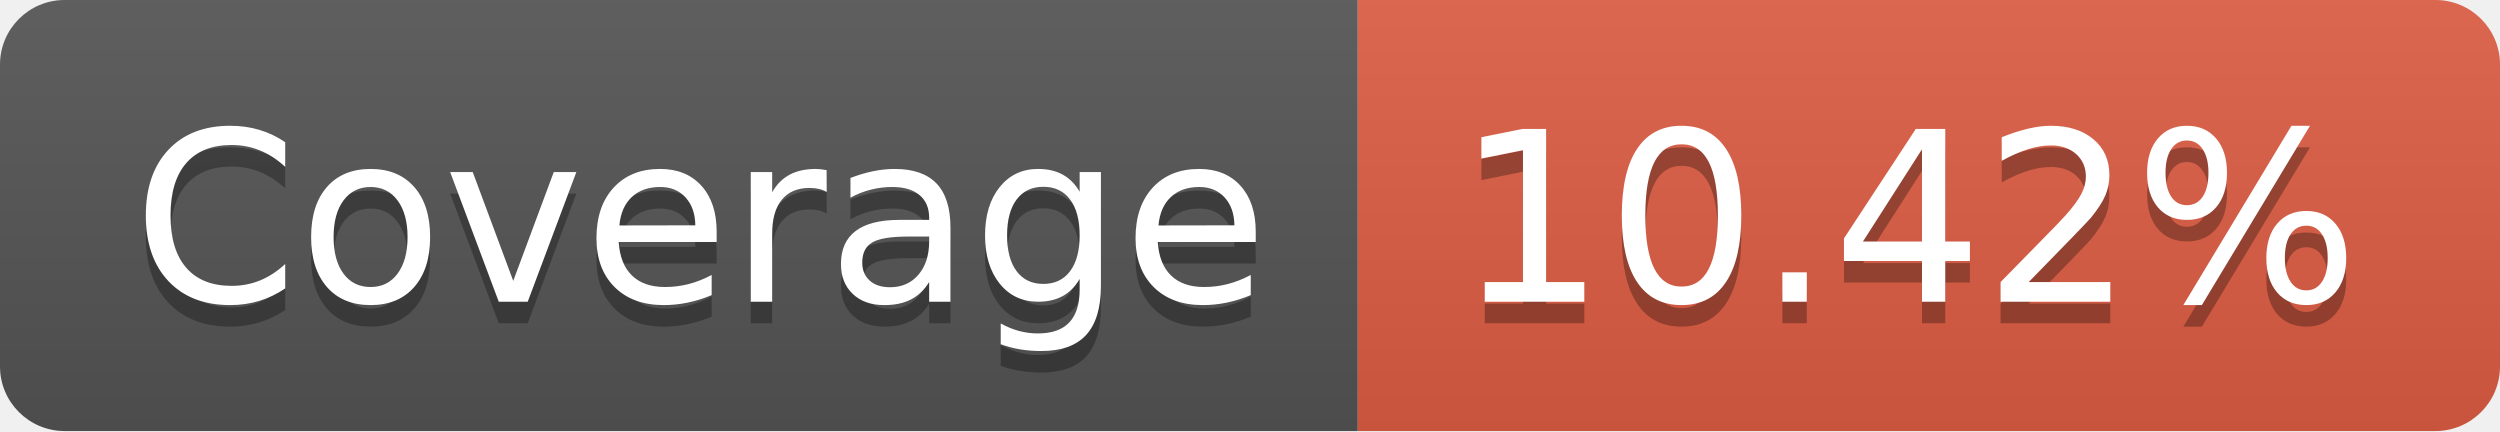
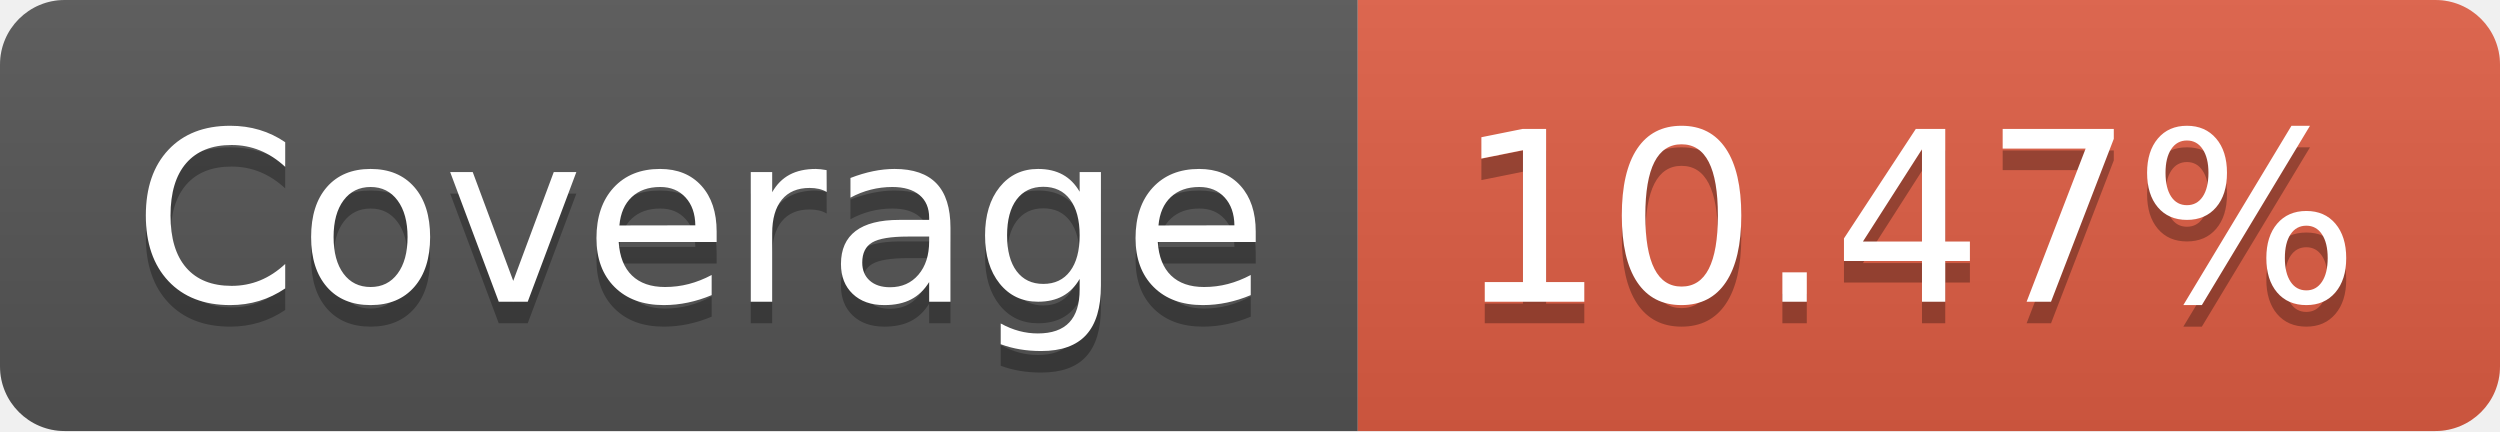
- <svg xmlns="http://www.w3.org/2000/svg" width="116" height="20" role="img" aria-label="Coverage: 10.42%">
+ <svg xmlns="http://www.w3.org/2000/svg" width="116" height="20" role="img" aria-label="Coverage: 10.47%">
  <linearGradient id="s" x2="0" y2="100%">
    <stop offset="0" stop-color="#bbb" stop-opacity=".1" />
    <stop offset="1" stop-opacity=".1" />
  </linearGradient>
  <clipPath id="r">
    <rect width="116" height="20" rx="3" fill="#fff" />
  </clipPath>
  <g clip-path="url(#r)">
    <rect width="63" height="20" fill="#555" />
    <rect x="63" width="53" height="20" fill="#e05d44" />
    <rect width="116" height="20" fill="url(#s)" />
  </g>
  <g fill="#fff" text-anchor="middle" font-family="Verdana,Geneva,DejaVu Sans,sans-serif" text-rendering="geometricPrecision" font-size="110">
    <text aria-hidden="true" x="325" y="150" fill="#010101" fill-opacity=".3" transform="scale(.1)" textLength="530">Coverage</text>
    <text x="325" y="140" transform="scale(.1)" fill="#fff" textLength="530">Coverage</text>
-     <text aria-hidden="true" x="885" y="150" fill="#010101" fill-opacity=".3" transform="scale(.1)" textLength="430">10.42%</text>
-     <text x="885" y="140" transform="scale(.1)" fill="#fff" textLength="430">10.42%</text>
+     <text aria-hidden="true" x="885" y="150" fill="#010101" fill-opacity=".3" transform="scale(.1)" textLength="430">10.47%</text>
+     <text x="885" y="140" transform="scale(.1)" fill="#fff" textLength="430">10.47%</text>
  </g>
</svg>
